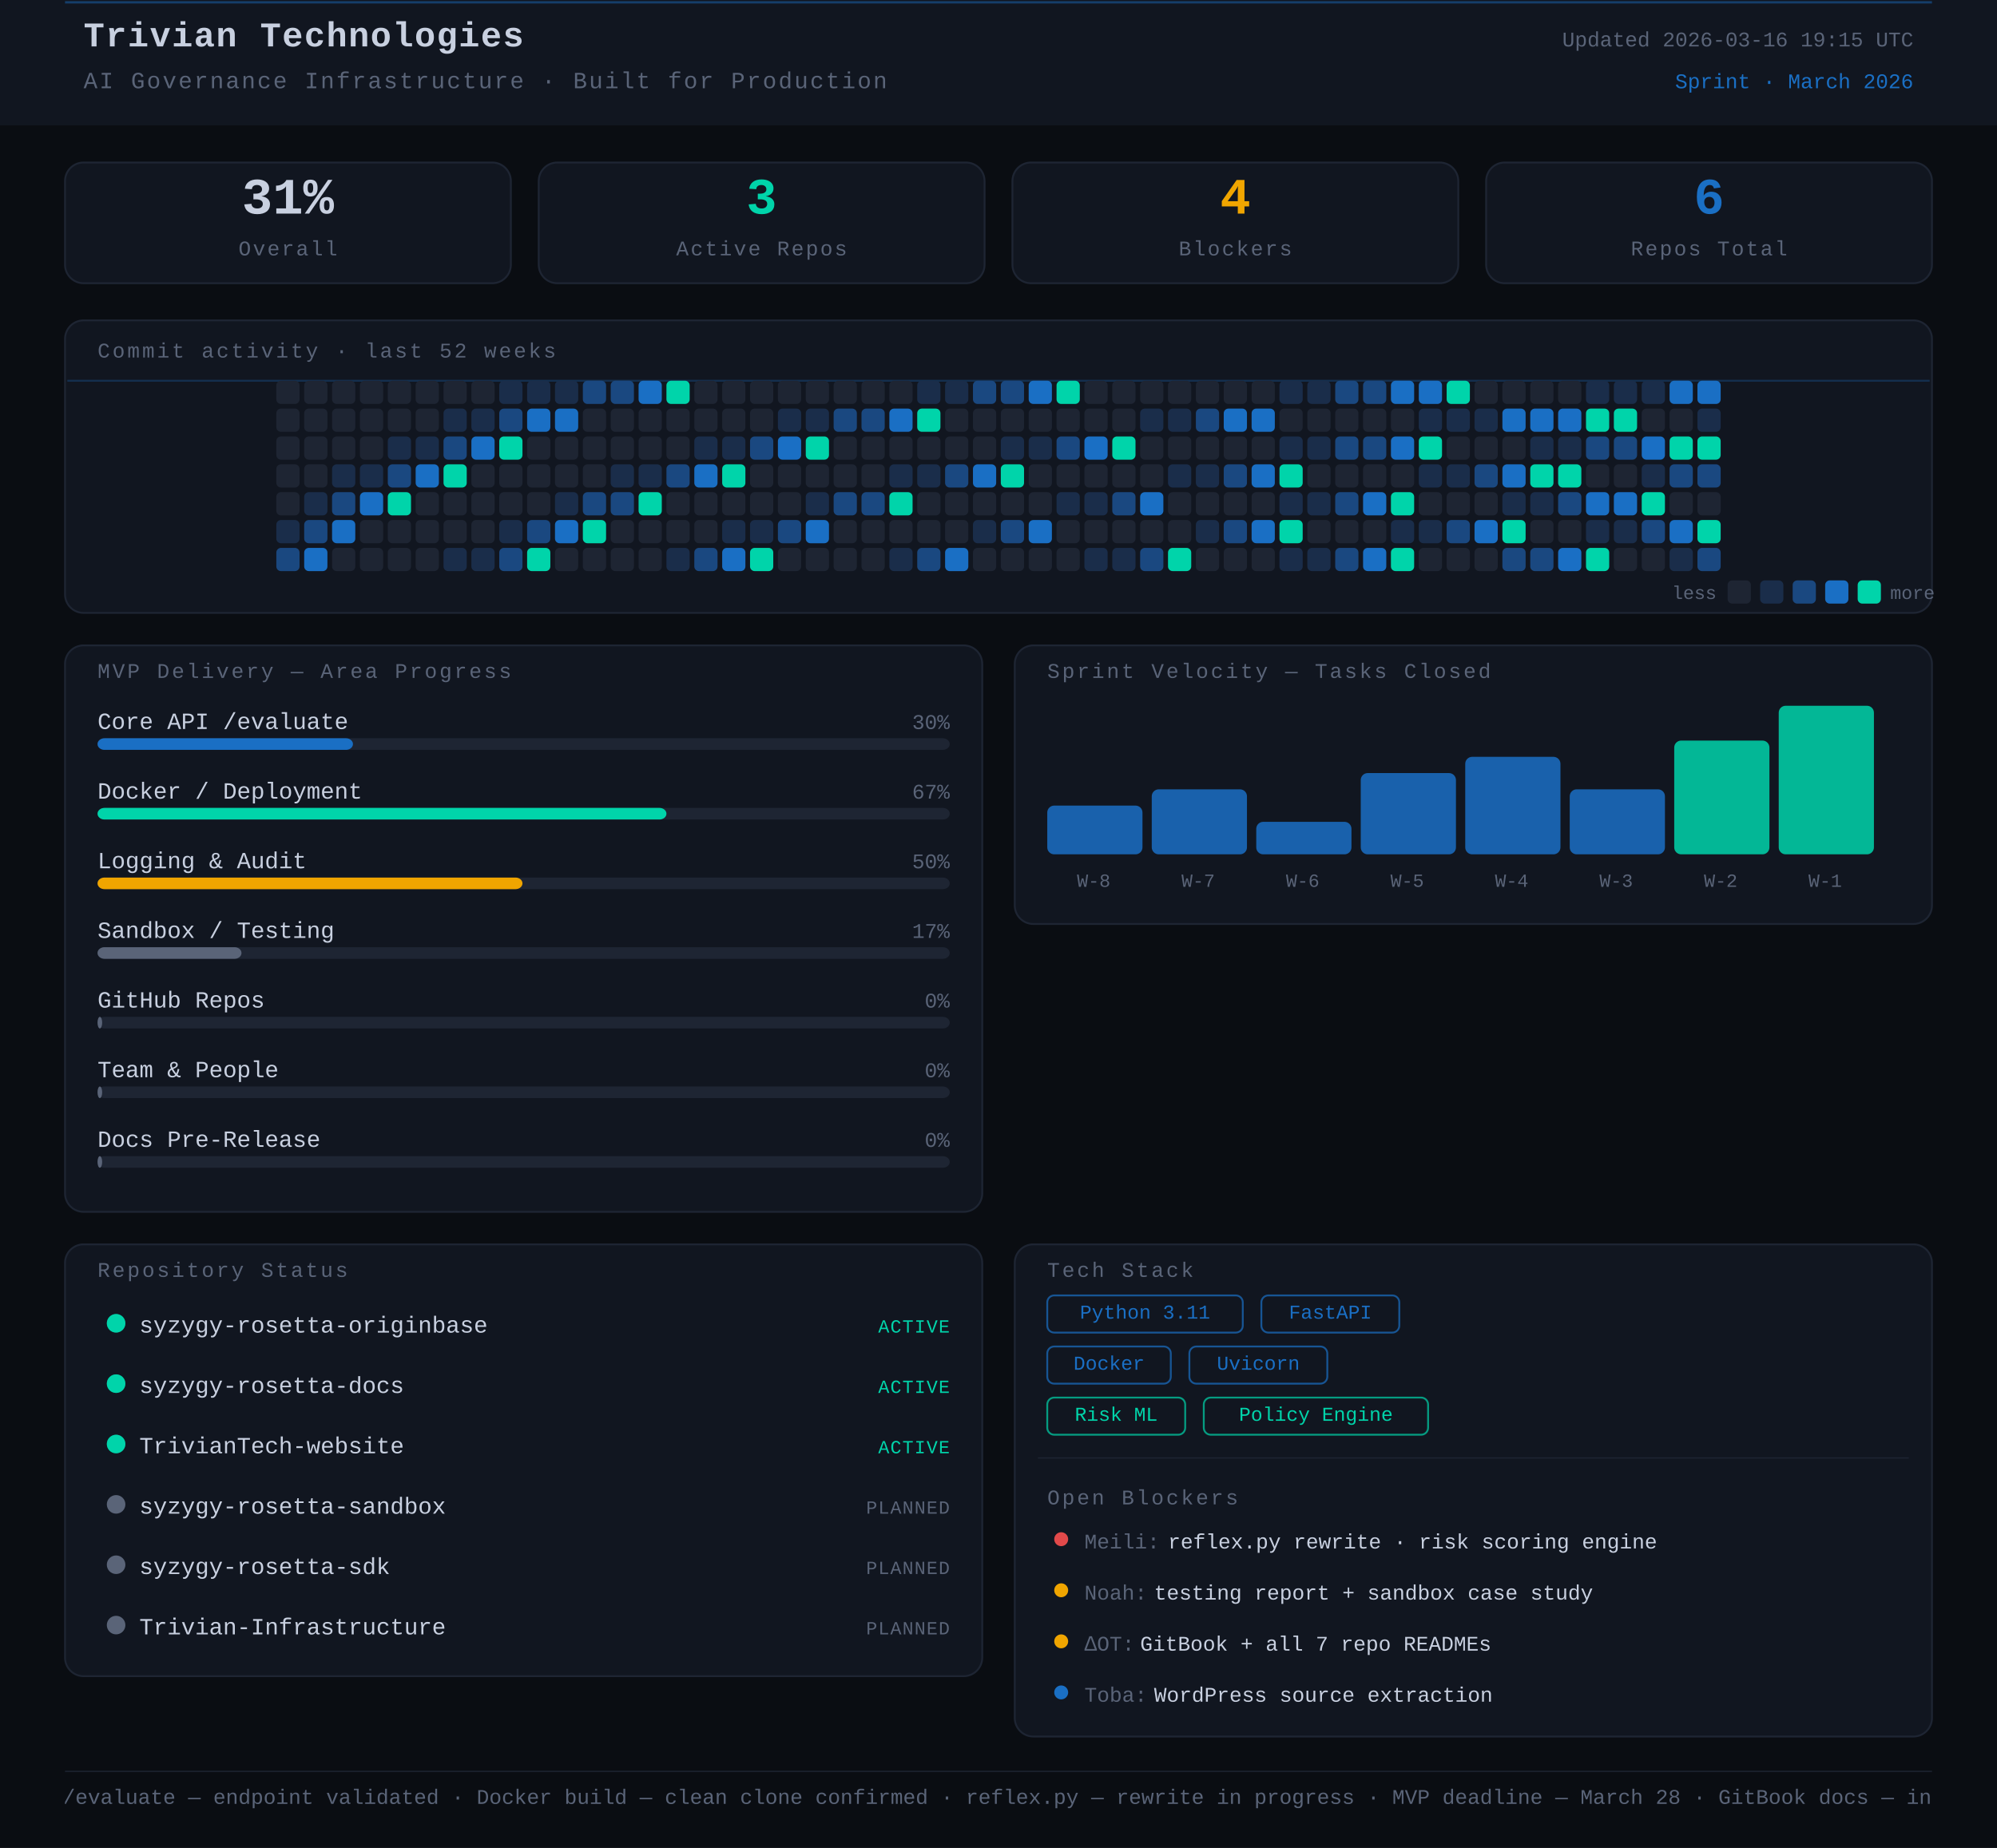
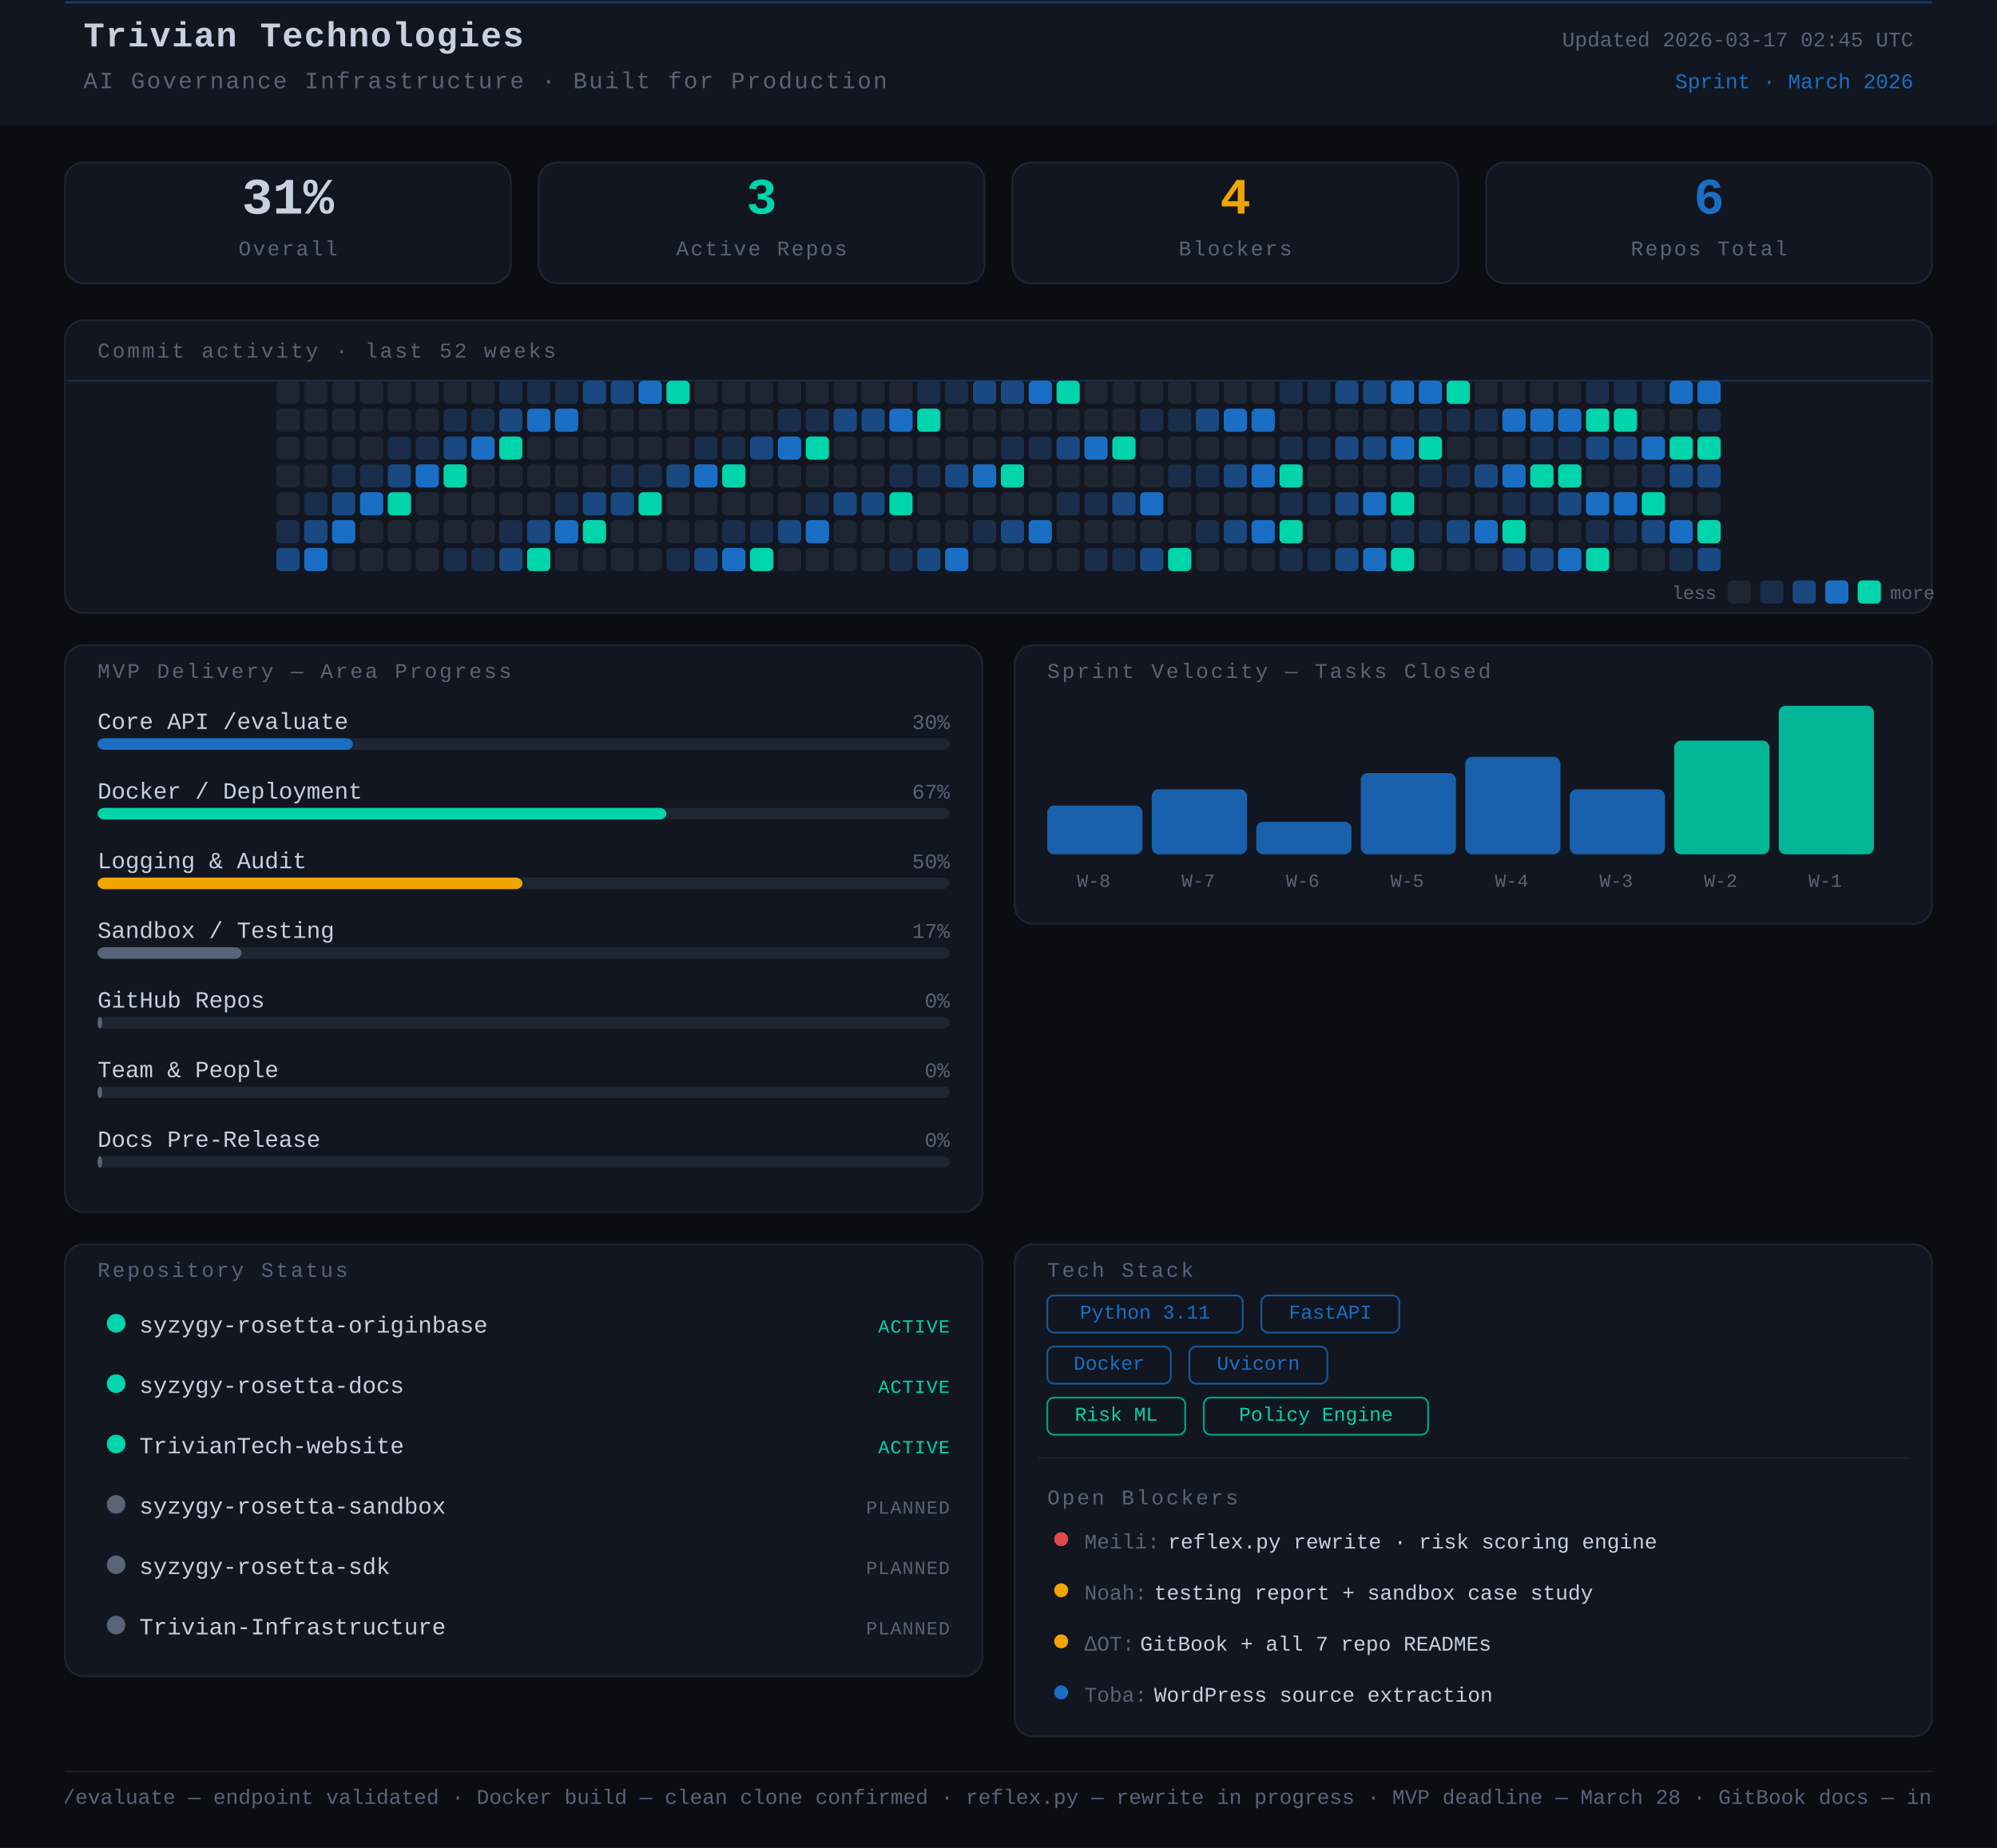
<svg xmlns="http://www.w3.org/2000/svg" width="860" height="796" viewBox="0 0 860 796">
  <rect width="860" height="796" fill="#0a0d12" />
  <style>
      text { font-family: 'JetBrains Mono', 'Courier New', monospace; }
    </style>
  <rect x="0" y="0" width="860" height="54" rx="0" fill="#111620" />
  <line x1="28" y1="1" x2="832" y2="1" stroke="#1A6FC4" stroke-width="1" opacity="0.45" />
  <text x="36" y="20" font-family="monospace" font-size="15" font-weight="700" fill="#c8d0e0" letter-spacing="0.5">Trivian Technologies</text>
  <text x="36" y="38" font-family="monospace" font-size="10" fill="#5a6478" letter-spacing="0.8">AI Governance Infrastructure · Built for Production</text>
-   <text x="824" y="20" font-family="monospace" font-size="9" fill="#5a6478" text-anchor="end">Updated 2026-03-16 19:15 UTC</text>
+   <text x="824" y="20" font-family="monospace" font-size="9" fill="#5a6478" text-anchor="end">Updated 2026-03-17 02:45 UTC</text>
  <text x="824" y="38" font-family="monospace" font-size="9" fill="#1A6FC4" text-anchor="end">Sprint · March 2026</text>
  <rect x="28" y="70" width="192" height="52" rx="8" fill="#111620" stroke="#1e2533" stroke-width="0.8" />
  <text x="124" y="92" font-family="monospace" font-size="22" font-weight="700" fill="#c8d0e0" text-anchor="middle">31%</text>
  <text x="124" y="110" font-family="monospace" font-size="9" fill="#5a6478" text-anchor="middle" letter-spacing="0.8">Overall</text>
  <rect x="232" y="70" width="192" height="52" rx="8" fill="#111620" stroke="#1e2533" stroke-width="0.8" />
  <text x="328" y="92" font-family="monospace" font-size="22" font-weight="700" fill="#00d4aa" text-anchor="middle">3</text>
  <text x="328" y="110" font-family="monospace" font-size="9" fill="#5a6478" text-anchor="middle" letter-spacing="0.8">Active Repos</text>
  <rect x="436" y="70" width="192" height="52" rx="8" fill="#111620" stroke="#1e2533" stroke-width="0.8" />
  <text x="532" y="92" font-family="monospace" font-size="22" font-weight="700" fill="#f0a500" text-anchor="middle">4</text>
  <text x="532" y="110" font-family="monospace" font-size="9" fill="#5a6478" text-anchor="middle" letter-spacing="0.8">Blockers</text>
  <rect x="640" y="70" width="192" height="52" rx="8" fill="#111620" stroke="#1e2533" stroke-width="0.8" />
  <text x="736" y="92" font-family="monospace" font-size="22" font-weight="700" fill="#1A6FC4" text-anchor="middle">6</text>
  <text x="736" y="110" font-family="monospace" font-size="9" fill="#5a6478" text-anchor="middle" letter-spacing="0.8">Repos Total</text>
  <rect x="28" y="138" width="804" height="126" rx="8" fill="#111620" stroke="#1e2533" stroke-width="0.8" />
  <text x="42" y="154" font-family="monospace" font-size="9" fill="#5a6478" letter-spacing="1" text-transform="uppercase">Commit activity · last 52 weeks</text>
  <line x1="29" y1="164" x2="831" y2="164" stroke="#1A6FC4" stroke-width="0.8" opacity="0.3">
    <animate attributeName="y1" from="164" to="262" dur="8s" repeatCount="indefinite" />
    <animate attributeName="y2" from="164" to="262" dur="8s" repeatCount="indefinite" />
  </line>
  <rect x="119" y="164" width="10" height="10" rx="2" fill="#1e2533" />
  <rect x="119" y="176" width="10" height="10" rx="2" fill="#1e2533" />
  <rect x="119" y="188" width="10" height="10" rx="2" fill="#1e2533" />
  <rect x="119" y="200" width="10" height="10" rx="2" fill="#1e2533" />
  <rect x="119" y="212" width="10" height="10" rx="2" fill="#1e2533" />
  <rect x="119" y="224" width="10" height="10" rx="2" fill="#1a2d4a" />
  <rect x="119" y="236" width="10" height="10" rx="2" fill="#1a4880" />
  <rect x="131" y="164" width="10" height="10" rx="2" fill="#1e2533" />
  <rect x="131" y="176" width="10" height="10" rx="2" fill="#1e2533" />
  <rect x="131" y="188" width="10" height="10" rx="2" fill="#1e2533" />
  <rect x="131" y="200" width="10" height="10" rx="2" fill="#1e2533" />
  <rect x="131" y="212" width="10" height="10" rx="2" fill="#1a2d4a" />
  <rect x="131" y="224" width="10" height="10" rx="2" fill="#1a4880" />
  <rect x="131" y="236" width="10" height="10" rx="2" fill="#1A6FC4" />
  <rect x="143" y="164" width="10" height="10" rx="2" fill="#1e2533" />
  <rect x="143" y="176" width="10" height="10" rx="2" fill="#1e2533" />
  <rect x="143" y="188" width="10" height="10" rx="2" fill="#1e2533" />
  <rect x="143" y="200" width="10" height="10" rx="2" fill="#1a2d4a" />
  <rect x="143" y="212" width="10" height="10" rx="2" fill="#1a4880" />
  <rect x="143" y="224" width="10" height="10" rx="2" fill="#1A6FC4" />
  <rect x="143" y="236" width="10" height="10" rx="2" fill="#1e2533" />
  <rect x="155" y="164" width="10" height="10" rx="2" fill="#1e2533" />
  <rect x="155" y="176" width="10" height="10" rx="2" fill="#1e2533" />
  <rect x="155" y="188" width="10" height="10" rx="2" fill="#1e2533" />
  <rect x="155" y="200" width="10" height="10" rx="2" fill="#1a2d4a" />
  <rect x="155" y="212" width="10" height="10" rx="2" fill="#1A6FC4" />
  <rect x="155" y="224" width="10" height="10" rx="2" fill="#1e2533" />
  <rect x="155" y="236" width="10" height="10" rx="2" fill="#1e2533" />
  <rect x="167" y="164" width="10" height="10" rx="2" fill="#1e2533" />
  <rect x="167" y="176" width="10" height="10" rx="2" fill="#1e2533" />
  <rect x="167" y="188" width="10" height="10" rx="2" fill="#1a2d4a" />
  <rect x="167" y="200" width="10" height="10" rx="2" fill="#1a4880" />
  <rect x="167" y="212" width="10" height="10" rx="2" fill="#00d4aa" />
  <rect x="167" y="224" width="10" height="10" rx="2" fill="#1e2533" />
  <rect x="167" y="236" width="10" height="10" rx="2" fill="#1e2533" />
  <rect x="179" y="164" width="10" height="10" rx="2" fill="#1e2533" />
  <rect x="179" y="176" width="10" height="10" rx="2" fill="#1e2533" />
  <rect x="179" y="188" width="10" height="10" rx="2" fill="#1a2d4a" />
  <rect x="179" y="200" width="10" height="10" rx="2" fill="#1A6FC4" />
  <rect x="179" y="212" width="10" height="10" rx="2" fill="#1e2533" />
  <rect x="179" y="224" width="10" height="10" rx="2" fill="#1e2533" />
  <rect x="179" y="236" width="10" height="10" rx="2" fill="#1e2533" />
  <rect x="191" y="164" width="10" height="10" rx="2" fill="#1e2533" />
  <rect x="191" y="176" width="10" height="10" rx="2" fill="#1a2d4a" />
  <rect x="191" y="188" width="10" height="10" rx="2" fill="#1a4880" />
  <rect x="191" y="200" width="10" height="10" rx="2" fill="#00d4aa" />
  <rect x="191" y="212" width="10" height="10" rx="2" fill="#1e2533" />
  <rect x="191" y="224" width="10" height="10" rx="2" fill="#1e2533" />
  <rect x="191" y="236" width="10" height="10" rx="2" fill="#1a2d4a" />
  <rect x="203" y="164" width="10" height="10" rx="2" fill="#1e2533" />
  <rect x="203" y="176" width="10" height="10" rx="2" fill="#1a2d4a" />
  <rect x="203" y="188" width="10" height="10" rx="2" fill="#1A6FC4" />
  <rect x="203" y="200" width="10" height="10" rx="2" fill="#1e2533" />
  <rect x="203" y="212" width="10" height="10" rx="2" fill="#1e2533" />
  <rect x="203" y="224" width="10" height="10" rx="2" fill="#1e2533" />
  <rect x="203" y="236" width="10" height="10" rx="2" fill="#1a2d4a" />
  <rect x="215" y="164" width="10" height="10" rx="2" fill="#1a2d4a" />
  <rect x="215" y="176" width="10" height="10" rx="2" fill="#1a4880" />
  <rect x="215" y="188" width="10" height="10" rx="2" fill="#00d4aa" />
  <rect x="215" y="200" width="10" height="10" rx="2" fill="#1e2533" />
  <rect x="215" y="212" width="10" height="10" rx="2" fill="#1e2533" />
  <rect x="215" y="224" width="10" height="10" rx="2" fill="#1a2d4a" />
  <rect x="215" y="236" width="10" height="10" rx="2" fill="#1a4880" />
  <rect x="227" y="164" width="10" height="10" rx="2" fill="#1a2d4a" />
  <rect x="227" y="176" width="10" height="10" rx="2" fill="#1A6FC4" />
  <rect x="227" y="188" width="10" height="10" rx="2" fill="#1e2533" />
  <rect x="227" y="200" width="10" height="10" rx="2" fill="#1e2533" />
  <rect x="227" y="212" width="10" height="10" rx="2" fill="#1e2533" />
  <rect x="227" y="224" width="10" height="10" rx="2" fill="#1a4880" />
  <rect x="227" y="236" width="10" height="10" rx="2" fill="#00d4aa" />
  <rect x="239" y="164" width="10" height="10" rx="2" fill="#1a2d4a" />
  <rect x="239" y="176" width="10" height="10" rx="2" fill="#1A6FC4" />
  <rect x="239" y="188" width="10" height="10" rx="2" fill="#1e2533" />
  <rect x="239" y="200" width="10" height="10" rx="2" fill="#1e2533" />
  <rect x="239" y="212" width="10" height="10" rx="2" fill="#1a2d4a" />
  <rect x="239" y="224" width="10" height="10" rx="2" fill="#1A6FC4" />
  <rect x="239" y="236" width="10" height="10" rx="2" fill="#1e2533" />
  <rect x="251" y="164" width="10" height="10" rx="2" fill="#1a4880" />
  <rect x="251" y="176" width="10" height="10" rx="2" fill="#1e2533" />
  <rect x="251" y="188" width="10" height="10" rx="2" fill="#1e2533" />
  <rect x="251" y="200" width="10" height="10" rx="2" fill="#1e2533" />
  <rect x="251" y="212" width="10" height="10" rx="2" fill="#1a4880" />
  <rect x="251" y="224" width="10" height="10" rx="2" fill="#00d4aa" />
  <rect x="251" y="236" width="10" height="10" rx="2" fill="#1e2533" />
  <rect x="263" y="164" width="10" height="10" rx="2" fill="#1a4880" />
  <rect x="263" y="176" width="10" height="10" rx="2" fill="#1e2533" />
  <rect x="263" y="188" width="10" height="10" rx="2" fill="#1e2533" />
  <rect x="263" y="200" width="10" height="10" rx="2" fill="#1a2d4a" />
  <rect x="263" y="212" width="10" height="10" rx="2" fill="#1a4880" />
  <rect x="263" y="224" width="10" height="10" rx="2" fill="#1e2533" />
  <rect x="263" y="236" width="10" height="10" rx="2" fill="#1e2533" />
  <rect x="275" y="164" width="10" height="10" rx="2" fill="#1A6FC4" />
  <rect x="275" y="176" width="10" height="10" rx="2" fill="#1e2533" />
  <rect x="275" y="188" width="10" height="10" rx="2" fill="#1e2533" />
  <rect x="275" y="200" width="10" height="10" rx="2" fill="#1a2d4a" />
  <rect x="275" y="212" width="10" height="10" rx="2" fill="#00d4aa" />
  <rect x="275" y="224" width="10" height="10" rx="2" fill="#1e2533" />
  <rect x="275" y="236" width="10" height="10" rx="2" fill="#1e2533" />
  <rect x="287" y="164" width="10" height="10" rx="2" fill="#00d4aa" />
  <rect x="287" y="176" width="10" height="10" rx="2" fill="#1e2533" />
  <rect x="287" y="188" width="10" height="10" rx="2" fill="#1e2533" />
  <rect x="287" y="200" width="10" height="10" rx="2" fill="#1a4880" />
  <rect x="287" y="212" width="10" height="10" rx="2" fill="#1e2533" />
  <rect x="287" y="224" width="10" height="10" rx="2" fill="#1e2533" />
  <rect x="287" y="236" width="10" height="10" rx="2" fill="#1a2d4a" />
  <rect x="299" y="164" width="10" height="10" rx="2" fill="#1e2533" />
  <rect x="299" y="176" width="10" height="10" rx="2" fill="#1e2533" />
  <rect x="299" y="188" width="10" height="10" rx="2" fill="#1a2d4a" />
  <rect x="299" y="200" width="10" height="10" rx="2" fill="#1A6FC4" />
  <rect x="299" y="212" width="10" height="10" rx="2" fill="#1e2533" />
  <rect x="299" y="224" width="10" height="10" rx="2" fill="#1e2533" />
  <rect x="299" y="236" width="10" height="10" rx="2" fill="#1a4880" />
  <rect x="311" y="164" width="10" height="10" rx="2" fill="#1e2533" />
  <rect x="311" y="176" width="10" height="10" rx="2" fill="#1e2533" />
  <rect x="311" y="188" width="10" height="10" rx="2" fill="#1a2d4a" />
  <rect x="311" y="200" width="10" height="10" rx="2" fill="#00d4aa" />
  <rect x="311" y="212" width="10" height="10" rx="2" fill="#1e2533" />
  <rect x="311" y="224" width="10" height="10" rx="2" fill="#1a2d4a" />
  <rect x="311" y="236" width="10" height="10" rx="2" fill="#1A6FC4" />
  <rect x="323" y="164" width="10" height="10" rx="2" fill="#1e2533" />
  <rect x="323" y="176" width="10" height="10" rx="2" fill="#1e2533" />
  <rect x="323" y="188" width="10" height="10" rx="2" fill="#1a4880" />
  <rect x="323" y="200" width="10" height="10" rx="2" fill="#1e2533" />
  <rect x="323" y="212" width="10" height="10" rx="2" fill="#1e2533" />
  <rect x="323" y="224" width="10" height="10" rx="2" fill="#1a2d4a" />
  <rect x="323" y="236" width="10" height="10" rx="2" fill="#00d4aa" />
  <rect x="335" y="164" width="10" height="10" rx="2" fill="#1e2533" />
  <rect x="335" y="176" width="10" height="10" rx="2" fill="#1a2d4a" />
  <rect x="335" y="188" width="10" height="10" rx="2" fill="#1A6FC4" />
  <rect x="335" y="200" width="10" height="10" rx="2" fill="#1e2533" />
  <rect x="335" y="212" width="10" height="10" rx="2" fill="#1e2533" />
  <rect x="335" y="224" width="10" height="10" rx="2" fill="#1a4880" />
  <rect x="335" y="236" width="10" height="10" rx="2" fill="#1e2533" />
  <rect x="347" y="164" width="10" height="10" rx="2" fill="#1e2533" />
  <rect x="347" y="176" width="10" height="10" rx="2" fill="#1a2d4a" />
  <rect x="347" y="188" width="10" height="10" rx="2" fill="#00d4aa" />
  <rect x="347" y="200" width="10" height="10" rx="2" fill="#1e2533" />
  <rect x="347" y="212" width="10" height="10" rx="2" fill="#1a2d4a" />
  <rect x="347" y="224" width="10" height="10" rx="2" fill="#1A6FC4" />
  <rect x="347" y="236" width="10" height="10" rx="2" fill="#1e2533" />
  <rect x="359" y="164" width="10" height="10" rx="2" fill="#1e2533" />
  <rect x="359" y="176" width="10" height="10" rx="2" fill="#1a4880" />
  <rect x="359" y="188" width="10" height="10" rx="2" fill="#1e2533" />
  <rect x="359" y="200" width="10" height="10" rx="2" fill="#1e2533" />
  <rect x="359" y="212" width="10" height="10" rx="2" fill="#1a4880" />
  <rect x="359" y="224" width="10" height="10" rx="2" fill="#1e2533" />
  <rect x="359" y="236" width="10" height="10" rx="2" fill="#1e2533" />
  <rect x="371" y="164" width="10" height="10" rx="2" fill="#1e2533" />
  <rect x="371" y="176" width="10" height="10" rx="2" fill="#1a4880" />
  <rect x="371" y="188" width="10" height="10" rx="2" fill="#1e2533" />
  <rect x="371" y="200" width="10" height="10" rx="2" fill="#1e2533" />
  <rect x="371" y="212" width="10" height="10" rx="2" fill="#1a4880" />
  <rect x="371" y="224" width="10" height="10" rx="2" fill="#1e2533" />
  <rect x="371" y="236" width="10" height="10" rx="2" fill="#1e2533" />
  <rect x="383" y="164" width="10" height="10" rx="2" fill="#1e2533" />
  <rect x="383" y="176" width="10" height="10" rx="2" fill="#1A6FC4" />
  <rect x="383" y="188" width="10" height="10" rx="2" fill="#1e2533" />
  <rect x="383" y="200" width="10" height="10" rx="2" fill="#1a2d4a" />
  <rect x="383" y="212" width="10" height="10" rx="2" fill="#00d4aa" />
  <rect x="383" y="224" width="10" height="10" rx="2" fill="#1e2533" />
  <rect x="383" y="236" width="10" height="10" rx="2" fill="#1a2d4a" />
  <rect x="395" y="164" width="10" height="10" rx="2" fill="#1a2d4a" />
  <rect x="395" y="176" width="10" height="10" rx="2" fill="#00d4aa" />
  <rect x="395" y="188" width="10" height="10" rx="2" fill="#1e2533" />
  <rect x="395" y="200" width="10" height="10" rx="2" fill="#1a2d4a" />
  <rect x="395" y="212" width="10" height="10" rx="2" fill="#1e2533" />
  <rect x="395" y="224" width="10" height="10" rx="2" fill="#1e2533" />
  <rect x="395" y="236" width="10" height="10" rx="2" fill="#1a4880" />
  <rect x="407" y="164" width="10" height="10" rx="2" fill="#1a2d4a" />
  <rect x="407" y="176" width="10" height="10" rx="2" fill="#1e2533" />
  <rect x="407" y="188" width="10" height="10" rx="2" fill="#1e2533" />
  <rect x="407" y="200" width="10" height="10" rx="2" fill="#1a4880" />
  <rect x="407" y="212" width="10" height="10" rx="2" fill="#1e2533" />
  <rect x="407" y="224" width="10" height="10" rx="2" fill="#1e2533" />
  <rect x="407" y="236" width="10" height="10" rx="2" fill="#1A6FC4" />
  <rect x="419" y="164" width="10" height="10" rx="2" fill="#1a4880" />
  <rect x="419" y="176" width="10" height="10" rx="2" fill="#1e2533" />
  <rect x="419" y="188" width="10" height="10" rx="2" fill="#1e2533" />
  <rect x="419" y="200" width="10" height="10" rx="2" fill="#1A6FC4" />
  <rect x="419" y="212" width="10" height="10" rx="2" fill="#1e2533" />
  <rect x="419" y="224" width="10" height="10" rx="2" fill="#1a2d4a" />
  <rect x="419" y="236" width="10" height="10" rx="2" fill="#1e2533" />
  <rect x="431" y="164" width="10" height="10" rx="2" fill="#1a4880" />
  <rect x="431" y="176" width="10" height="10" rx="2" fill="#1e2533" />
  <rect x="431" y="188" width="10" height="10" rx="2" fill="#1a2d4a" />
  <rect x="431" y="200" width="10" height="10" rx="2" fill="#00d4aa" />
  <rect x="431" y="212" width="10" height="10" rx="2" fill="#1e2533" />
  <rect x="431" y="224" width="10" height="10" rx="2" fill="#1a4880" />
  <rect x="431" y="236" width="10" height="10" rx="2" fill="#1e2533" />
  <rect x="443" y="164" width="10" height="10" rx="2" fill="#1A6FC4" />
  <rect x="443" y="176" width="10" height="10" rx="2" fill="#1e2533" />
  <rect x="443" y="188" width="10" height="10" rx="2" fill="#1a2d4a" />
  <rect x="443" y="200" width="10" height="10" rx="2" fill="#1e2533" />
  <rect x="443" y="212" width="10" height="10" rx="2" fill="#1e2533" />
  <rect x="443" y="224" width="10" height="10" rx="2" fill="#1A6FC4" />
  <rect x="443" y="236" width="10" height="10" rx="2" fill="#1e2533" />
  <rect x="455" y="164" width="10" height="10" rx="2" fill="#00d4aa" />
  <rect x="455" y="176" width="10" height="10" rx="2" fill="#1e2533" />
  <rect x="455" y="188" width="10" height="10" rx="2" fill="#1a4880" />
  <rect x="455" y="200" width="10" height="10" rx="2" fill="#1e2533" />
  <rect x="455" y="212" width="10" height="10" rx="2" fill="#1a2d4a" />
  <rect x="455" y="224" width="10" height="10" rx="2" fill="#1e2533" />
  <rect x="455" y="236" width="10" height="10" rx="2" fill="#1e2533" />
  <rect x="467" y="164" width="10" height="10" rx="2" fill="#1e2533" />
  <rect x="467" y="176" width="10" height="10" rx="2" fill="#1e2533" />
  <rect x="467" y="188" width="10" height="10" rx="2" fill="#1A6FC4" />
  <rect x="467" y="200" width="10" height="10" rx="2" fill="#1e2533" />
  <rect x="467" y="212" width="10" height="10" rx="2" fill="#1a2d4a" />
  <rect x="467" y="224" width="10" height="10" rx="2" fill="#1e2533" />
  <rect x="467" y="236" width="10" height="10" rx="2" fill="#1a2d4a" />
  <rect x="479" y="164" width="10" height="10" rx="2" fill="#1e2533" />
  <rect x="479" y="176" width="10" height="10" rx="2" fill="#1e2533" />
  <rect x="479" y="188" width="10" height="10" rx="2" fill="#00d4aa" />
  <rect x="479" y="200" width="10" height="10" rx="2" fill="#1e2533" />
  <rect x="479" y="212" width="10" height="10" rx="2" fill="#1a4880" />
  <rect x="479" y="224" width="10" height="10" rx="2" fill="#1e2533" />
  <rect x="479" y="236" width="10" height="10" rx="2" fill="#1a2d4a" />
  <rect x="491" y="164" width="10" height="10" rx="2" fill="#1e2533" />
  <rect x="491" y="176" width="10" height="10" rx="2" fill="#1a2d4a" />
  <rect x="491" y="188" width="10" height="10" rx="2" fill="#1e2533" />
  <rect x="491" y="200" width="10" height="10" rx="2" fill="#1e2533" />
  <rect x="491" y="212" width="10" height="10" rx="2" fill="#1A6FC4" />
  <rect x="491" y="224" width="10" height="10" rx="2" fill="#1e2533" />
  <rect x="491" y="236" width="10" height="10" rx="2" fill="#1a4880" />
  <rect x="503" y="164" width="10" height="10" rx="2" fill="#1e2533" />
  <rect x="503" y="176" width="10" height="10" rx="2" fill="#1a2d4a" />
  <rect x="503" y="188" width="10" height="10" rx="2" fill="#1e2533" />
  <rect x="503" y="200" width="10" height="10" rx="2" fill="#1a2d4a" />
  <rect x="503" y="212" width="10" height="10" rx="2" fill="#1e2533" />
  <rect x="503" y="224" width="10" height="10" rx="2" fill="#1e2533" />
  <rect x="503" y="236" width="10" height="10" rx="2" fill="#00d4aa" />
  <rect x="515" y="164" width="10" height="10" rx="2" fill="#1e2533" />
  <rect x="515" y="176" width="10" height="10" rx="2" fill="#1a4880" />
  <rect x="515" y="188" width="10" height="10" rx="2" fill="#1e2533" />
  <rect x="515" y="200" width="10" height="10" rx="2" fill="#1a2d4a" />
  <rect x="515" y="212" width="10" height="10" rx="2" fill="#1e2533" />
  <rect x="515" y="224" width="10" height="10" rx="2" fill="#1a2d4a" />
  <rect x="515" y="236" width="10" height="10" rx="2" fill="#1e2533" />
  <rect x="527" y="164" width="10" height="10" rx="2" fill="#1e2533" />
  <rect x="527" y="176" width="10" height="10" rx="2" fill="#1A6FC4" />
  <rect x="527" y="188" width="10" height="10" rx="2" fill="#1e2533" />
  <rect x="527" y="200" width="10" height="10" rx="2" fill="#1a4880" />
  <rect x="527" y="212" width="10" height="10" rx="2" fill="#1e2533" />
  <rect x="527" y="224" width="10" height="10" rx="2" fill="#1a4880" />
  <rect x="527" y="236" width="10" height="10" rx="2" fill="#1e2533" />
  <rect x="539" y="164" width="10" height="10" rx="2" fill="#1e2533" />
  <rect x="539" y="176" width="10" height="10" rx="2" fill="#1A6FC4" />
  <rect x="539" y="188" width="10" height="10" rx="2" fill="#1e2533" />
  <rect x="539" y="200" width="10" height="10" rx="2" fill="#1A6FC4" />
  <rect x="539" y="212" width="10" height="10" rx="2" fill="#1e2533" />
  <rect x="539" y="224" width="10" height="10" rx="2" fill="#1A6FC4" />
  <rect x="539" y="236" width="10" height="10" rx="2" fill="#1e2533" />
  <rect x="551" y="164" width="10" height="10" rx="2" fill="#1a2d4a" />
  <rect x="551" y="176" width="10" height="10" rx="2" fill="#1e2533" />
  <rect x="551" y="188" width="10" height="10" rx="2" fill="#1a2d4a" />
  <rect x="551" y="200" width="10" height="10" rx="2" fill="#00d4aa" />
  <rect x="551" y="212" width="10" height="10" rx="2" fill="#1a2d4a" />
  <rect x="551" y="224" width="10" height="10" rx="2" fill="#00d4aa" />
  <rect x="551" y="236" width="10" height="10" rx="2" fill="#1a2d4a" />
  <rect x="563" y="164" width="10" height="10" rx="2" fill="#1a2d4a" />
  <rect x="563" y="176" width="10" height="10" rx="2" fill="#1e2533" />
  <rect x="563" y="188" width="10" height="10" rx="2" fill="#1a2d4a" />
  <rect x="563" y="200" width="10" height="10" rx="2" fill="#1e2533" />
  <rect x="563" y="212" width="10" height="10" rx="2" fill="#1a2d4a" />
  <rect x="563" y="224" width="10" height="10" rx="2" fill="#1e2533" />
  <rect x="563" y="236" width="10" height="10" rx="2" fill="#1a2d4a" />
  <rect x="575" y="164" width="10" height="10" rx="2" fill="#1a4880" />
  <rect x="575" y="176" width="10" height="10" rx="2" fill="#1e2533" />
  <rect x="575" y="188" width="10" height="10" rx="2" fill="#1a4880" />
  <rect x="575" y="200" width="10" height="10" rx="2" fill="#1e2533" />
  <rect x="575" y="212" width="10" height="10" rx="2" fill="#1a4880" />
  <rect x="575" y="224" width="10" height="10" rx="2" fill="#1e2533" />
  <rect x="575" y="236" width="10" height="10" rx="2" fill="#1a4880" />
  <rect x="587" y="164" width="10" height="10" rx="2" fill="#1a4880" />
  <rect x="587" y="176" width="10" height="10" rx="2" fill="#1e2533" />
  <rect x="587" y="188" width="10" height="10" rx="2" fill="#1a4880" />
  <rect x="587" y="200" width="10" height="10" rx="2" fill="#1e2533" />
  <rect x="587" y="212" width="10" height="10" rx="2" fill="#1A6FC4" />
  <rect x="587" y="224" width="10" height="10" rx="2" fill="#1e2533" />
  <rect x="587" y="236" width="10" height="10" rx="2" fill="#1A6FC4" />
  <rect x="599" y="164" width="10" height="10" rx="2" fill="#1A6FC4" />
  <rect x="599" y="176" width="10" height="10" rx="2" fill="#1e2533" />
  <rect x="599" y="188" width="10" height="10" rx="2" fill="#1A6FC4" />
  <rect x="599" y="200" width="10" height="10" rx="2" fill="#1e2533" />
  <rect x="599" y="212" width="10" height="10" rx="2" fill="#00d4aa" />
  <rect x="599" y="224" width="10" height="10" rx="2" fill="#1a2d4a" />
  <rect x="599" y="236" width="10" height="10" rx="2" fill="#00d4aa" />
  <rect x="611" y="164" width="10" height="10" rx="2" fill="#1A6FC4" />
  <rect x="611" y="176" width="10" height="10" rx="2" fill="#1a2d4a" />
  <rect x="611" y="188" width="10" height="10" rx="2" fill="#00d4aa" />
  <rect x="611" y="200" width="10" height="10" rx="2" fill="#1a2d4a" />
  <rect x="611" y="212" width="10" height="10" rx="2" fill="#1e2533" />
  <rect x="611" y="224" width="10" height="10" rx="2" fill="#1a2d4a" />
  <rect x="611" y="236" width="10" height="10" rx="2" fill="#1e2533" />
  <rect x="623" y="164" width="10" height="10" rx="2" fill="#00d4aa" />
  <rect x="623" y="176" width="10" height="10" rx="2" fill="#1a2d4a" />
  <rect x="623" y="188" width="10" height="10" rx="2" fill="#1e2533" />
  <rect x="623" y="200" width="10" height="10" rx="2" fill="#1a2d4a" />
  <rect x="623" y="212" width="10" height="10" rx="2" fill="#1e2533" />
  <rect x="623" y="224" width="10" height="10" rx="2" fill="#1a4880" />
  <rect x="623" y="236" width="10" height="10" rx="2" fill="#1e2533" />
  <rect x="635" y="164" width="10" height="10" rx="2" fill="#1e2533" />
  <rect x="635" y="176" width="10" height="10" rx="2" fill="#1a2d4a" />
  <rect x="635" y="188" width="10" height="10" rx="2" fill="#1e2533" />
  <rect x="635" y="200" width="10" height="10" rx="2" fill="#1a4880" />
  <rect x="635" y="212" width="10" height="10" rx="2" fill="#1e2533" />
  <rect x="635" y="224" width="10" height="10" rx="2" fill="#1A6FC4" />
  <rect x="635" y="236" width="10" height="10" rx="2" fill="#1e2533" />
  <rect x="647" y="164" width="10" height="10" rx="2" fill="#1e2533" />
  <rect x="647" y="176" width="10" height="10" rx="2" fill="#1A6FC4" />
  <rect x="647" y="188" width="10" height="10" rx="2" fill="#1e2533" />
  <rect x="647" y="200" width="10" height="10" rx="2" fill="#1A6FC4" />
  <rect x="647" y="212" width="10" height="10" rx="2" fill="#1a2d4a" />
  <rect x="647" y="224" width="10" height="10" rx="2" fill="#00d4aa" />
  <rect x="647" y="236" width="10" height="10" rx="2" fill="#1a4880" />
  <rect x="659" y="164" width="10" height="10" rx="2" fill="#1e2533" />
  <rect x="659" y="176" width="10" height="10" rx="2" fill="#1A6FC4" />
  <rect x="659" y="188" width="10" height="10" rx="2" fill="#1a2d4a" />
  <rect x="659" y="200" width="10" height="10" rx="2" fill="#00d4aa" />
  <rect x="659" y="212" width="10" height="10" rx="2" fill="#1a2d4a" />
  <rect x="659" y="224" width="10" height="10" rx="2" fill="#1e2533" />
  <rect x="659" y="236" width="10" height="10" rx="2" fill="#1a4880" />
  <rect x="671" y="164" width="10" height="10" rx="2" fill="#1e2533" />
  <rect x="671" y="176" width="10" height="10" rx="2" fill="#1A6FC4" />
  <rect x="671" y="188" width="10" height="10" rx="2" fill="#1a2d4a" />
  <rect x="671" y="200" width="10" height="10" rx="2" fill="#00d4aa" />
  <rect x="671" y="212" width="10" height="10" rx="2" fill="#1a4880" />
  <rect x="671" y="224" width="10" height="10" rx="2" fill="#1e2533" />
  <rect x="671" y="236" width="10" height="10" rx="2" fill="#1A6FC4" />
  <rect x="683" y="164" width="10" height="10" rx="2" fill="#1a2d4a" />
  <rect x="683" y="176" width="10" height="10" rx="2" fill="#00d4aa" />
  <rect x="683" y="188" width="10" height="10" rx="2" fill="#1a4880" />
  <rect x="683" y="200" width="10" height="10" rx="2" fill="#1e2533" />
  <rect x="683" y="212" width="10" height="10" rx="2" fill="#1A6FC4" />
  <rect x="683" y="224" width="10" height="10" rx="2" fill="#1a2d4a" />
  <rect x="683" y="236" width="10" height="10" rx="2" fill="#00d4aa" />
  <rect x="695" y="164" width="10" height="10" rx="2" fill="#1a2d4a" />
  <rect x="695" y="176" width="10" height="10" rx="2" fill="#00d4aa" />
  <rect x="695" y="188" width="10" height="10" rx="2" fill="#1a4880" />
  <rect x="695" y="200" width="10" height="10" rx="2" fill="#1e2533" />
  <rect x="695" y="212" width="10" height="10" rx="2" fill="#1A6FC4" />
  <rect x="695" y="224" width="10" height="10" rx="2" fill="#1a2d4a" />
  <rect x="695" y="236" width="10" height="10" rx="2" fill="#1e2533" />
  <rect x="707" y="164" width="10" height="10" rx="2" fill="#1a2d4a" />
  <rect x="707" y="176" width="10" height="10" rx="2" fill="#1e2533" />
  <rect x="707" y="188" width="10" height="10" rx="2" fill="#1A6FC4" />
  <rect x="707" y="200" width="10" height="10" rx="2" fill="#1a2d4a" />
  <rect x="707" y="212" width="10" height="10" rx="2" fill="#00d4aa" />
  <rect x="707" y="224" width="10" height="10" rx="2" fill="#1a4880" />
  <rect x="707" y="236" width="10" height="10" rx="2" fill="#1e2533" />
  <rect x="719" y="164" width="10" height="10" rx="2" fill="#1A6FC4" />
  <rect x="719" y="176" width="10" height="10" rx="2" fill="#1e2533" />
  <rect x="719" y="188" width="10" height="10" rx="2" fill="#00d4aa" />
  <rect x="719" y="200" width="10" height="10" rx="2" fill="#1a4880" />
  <rect x="719" y="212" width="10" height="10" rx="2" fill="#1e2533" />
  <rect x="719" y="224" width="10" height="10" rx="2" fill="#1A6FC4" />
  <rect x="719" y="236" width="10" height="10" rx="2" fill="#1a2d4a" />
  <rect x="731" y="164" width="10" height="10" rx="2" fill="#1A6FC4" />
  <rect x="731" y="176" width="10" height="10" rx="2" fill="#1a2d4a" />
  <rect x="731" y="188" width="10" height="10" rx="2" fill="#00d4aa" />
  <rect x="731" y="200" width="10" height="10" rx="2" fill="#1a4880" />
  <rect x="731" y="212" width="10" height="10" rx="2" fill="#1e2533" />
  <rect x="731" y="224" width="10" height="10" rx="2" fill="#00d4aa" />
  <rect x="731" y="236" width="10" height="10" rx="2" fill="#1a4880" />
  <text x="720" y="258" font-family="monospace" font-size="8" fill="#5a6478">less</text>
  <rect x="744" y="250" width="10" height="10" rx="2" fill="#1e2533" />
  <rect x="758" y="250" width="10" height="10" rx="2" fill="#1a2d4a" />
  <rect x="772" y="250" width="10" height="10" rx="2" fill="#1a4880" />
  <rect x="786" y="250" width="10" height="10" rx="2" fill="#1A6FC4" />
  <rect x="800" y="250" width="10" height="10" rx="2" fill="#00d4aa" />
  <text x="814" y="258" font-family="monospace" font-size="8" fill="#5a6478">more</text>
  <rect x="28" y="278" width="395" height="244" rx="8" fill="#111620" stroke="#1e2533" stroke-width="0.8" />
  <text x="42" y="292" font-family="monospace" font-size="9" fill="#5a6478" letter-spacing="1">MVP Delivery — Area Progress</text>
  <text x="42" y="314" font-family="monospace" font-size="10" fill="#c8d0e0">Core API  /evaluate</text>
  <text x="409" y="314" font-family="monospace" font-size="9" fill="#5a6478" text-anchor="end">30%</text>
  <rect x="42" y="318" width="367" height="5" rx="3" fill="#1e2533" />
  <rect x="42" y="318" width="110" height="5" rx="3" fill="#1A6FC4">
    <animate attributeName="width" from="0" to="110" dur="1.2s" fill="freeze" calcMode="spline" keySplines="0.22 1 0.36 1" />
  </rect>
  <text x="42" y="344" font-family="monospace" font-size="10" fill="#c8d0e0">Docker / Deployment</text>
  <text x="409" y="344" font-family="monospace" font-size="9" fill="#5a6478" text-anchor="end">67%</text>
  <rect x="42" y="348" width="367" height="5" rx="3" fill="#1e2533" />
  <rect x="42" y="348" width="245" height="5" rx="3" fill="#00d4aa">
    <animate attributeName="width" from="0" to="245" dur="1.2s" fill="freeze" calcMode="spline" keySplines="0.22 1 0.36 1" />
  </rect>
  <text x="42" y="374" font-family="monospace" font-size="10" fill="#c8d0e0">Logging &amp; Audit</text>
  <text x="409" y="374" font-family="monospace" font-size="9" fill="#5a6478" text-anchor="end">50%</text>
  <rect x="42" y="378" width="367" height="5" rx="3" fill="#1e2533" />
  <rect x="42" y="378" width="183" height="5" rx="3" fill="#f0a500">
    <animate attributeName="width" from="0" to="183" dur="1.2s" fill="freeze" calcMode="spline" keySplines="0.22 1 0.36 1" />
  </rect>
  <text x="42" y="404" font-family="monospace" font-size="10" fill="#c8d0e0">Sandbox / Testing</text>
  <text x="409" y="404" font-family="monospace" font-size="9" fill="#5a6478" text-anchor="end">17%</text>
  <rect x="42" y="408" width="367" height="5" rx="3" fill="#1e2533" />
  <rect x="42" y="408" width="62" height="5" rx="3" fill="#5a6478">
    <animate attributeName="width" from="0" to="62" dur="1.2s" fill="freeze" calcMode="spline" keySplines="0.22 1 0.36 1" />
  </rect>
  <text x="42" y="434" font-family="monospace" font-size="10" fill="#c8d0e0">GitHub Repos</text>
  <text x="409" y="434" font-family="monospace" font-size="9" fill="#5a6478" text-anchor="end">0%</text>
  <rect x="42" y="438" width="367" height="5" rx="3" fill="#1e2533" />
  <rect x="42" y="438" width="2" height="5" rx="3" fill="#5a6478">
    <animate attributeName="width" from="0" to="2" dur="1.2s" fill="freeze" calcMode="spline" keySplines="0.22 1 0.36 1" />
  </rect>
  <text x="42" y="464" font-family="monospace" font-size="10" fill="#c8d0e0">Team &amp; People</text>
  <text x="409" y="464" font-family="monospace" font-size="9" fill="#5a6478" text-anchor="end">0%</text>
  <rect x="42" y="468" width="367" height="5" rx="3" fill="#1e2533" />
  <rect x="42" y="468" width="2" height="5" rx="3" fill="#5a6478">
    <animate attributeName="width" from="0" to="2" dur="1.2s" fill="freeze" calcMode="spline" keySplines="0.22 1 0.36 1" />
  </rect>
  <text x="42" y="494" font-family="monospace" font-size="10" fill="#c8d0e0">Docs Pre-Release</text>
  <text x="409" y="494" font-family="monospace" font-size="9" fill="#5a6478" text-anchor="end">0%</text>
  <rect x="42" y="498" width="367" height="5" rx="3" fill="#1e2533" />
  <rect x="42" y="498" width="2" height="5" rx="3" fill="#5a6478">
    <animate attributeName="width" from="0" to="2" dur="1.2s" fill="freeze" calcMode="spline" keySplines="0.22 1 0.36 1" />
  </rect>
  <rect x="437" y="278" width="395" height="120" rx="8" fill="#111620" stroke="#1e2533" stroke-width="0.8" />
  <text x="451" y="292" font-family="monospace" font-size="9" fill="#5a6478" letter-spacing="1">Sprint Velocity — Tasks Closed</text>
  <rect x="451" y="347" width="41" height="21" rx="3" fill="#1A6FC4" opacity="0.85">
    <animate attributeName="height" from="0" to="21" dur="0.8s" begin="0.00s" fill="freeze" calcMode="spline" keySplines="0.22 1 0.36 1" />
    <animate attributeName="y" from="368" to="347" dur="0.8s" begin="0.00s" fill="freeze" calcMode="spline" keySplines="0.22 1 0.36 1" />
  </rect>
  <text x="471" y="382" font-family="monospace" font-size="8" fill="#5a6478" text-anchor="middle">W-8</text>
  <rect x="496" y="340" width="41" height="28" rx="3" fill="#1A6FC4" opacity="0.85">
    <animate attributeName="height" from="0" to="28" dur="0.8s" begin="0.07s" fill="freeze" calcMode="spline" keySplines="0.22 1 0.36 1" />
    <animate attributeName="y" from="368" to="340" dur="0.8s" begin="0.07s" fill="freeze" calcMode="spline" keySplines="0.22 1 0.36 1" />
  </rect>
  <text x="516" y="382" font-family="monospace" font-size="8" fill="#5a6478" text-anchor="middle">W-7</text>
  <rect x="541" y="354" width="41" height="14" rx="3" fill="#1A6FC4" opacity="0.85">
    <animate attributeName="height" from="0" to="14" dur="0.8s" begin="0.14s" fill="freeze" calcMode="spline" keySplines="0.22 1 0.36 1" />
    <animate attributeName="y" from="368" to="354" dur="0.8s" begin="0.14s" fill="freeze" calcMode="spline" keySplines="0.22 1 0.36 1" />
  </rect>
  <text x="561" y="382" font-family="monospace" font-size="8" fill="#5a6478" text-anchor="middle">W-6</text>
  <rect x="586" y="333" width="41" height="35" rx="3" fill="#1A6FC4" opacity="0.85">
    <animate attributeName="height" from="0" to="35" dur="0.8s" begin="0.21s" fill="freeze" calcMode="spline" keySplines="0.22 1 0.36 1" />
    <animate attributeName="y" from="368" to="333" dur="0.8s" begin="0.21s" fill="freeze" calcMode="spline" keySplines="0.22 1 0.36 1" />
  </rect>
  <text x="606" y="382" font-family="monospace" font-size="8" fill="#5a6478" text-anchor="middle">W-5</text>
  <rect x="631" y="326" width="41" height="42" rx="3" fill="#1A6FC4" opacity="0.85">
    <animate attributeName="height" from="0" to="42" dur="0.8s" begin="0.28s" fill="freeze" calcMode="spline" keySplines="0.22 1 0.36 1" />
    <animate attributeName="y" from="368" to="326" dur="0.8s" begin="0.28s" fill="freeze" calcMode="spline" keySplines="0.22 1 0.36 1" />
  </rect>
  <text x="651" y="382" font-family="monospace" font-size="8" fill="#5a6478" text-anchor="middle">W-4</text>
  <rect x="676" y="340" width="41" height="28" rx="3" fill="#1A6FC4" opacity="0.85">
    <animate attributeName="height" from="0" to="28" dur="0.8s" begin="0.35s" fill="freeze" calcMode="spline" keySplines="0.22 1 0.36 1" />
    <animate attributeName="y" from="368" to="340" dur="0.8s" begin="0.35s" fill="freeze" calcMode="spline" keySplines="0.22 1 0.36 1" />
  </rect>
  <text x="696" y="382" font-family="monospace" font-size="8" fill="#5a6478" text-anchor="middle">W-3</text>
  <rect x="721" y="319" width="41" height="49" rx="3" fill="#00d4aa" opacity="0.85">
    <animate attributeName="height" from="0" to="49" dur="0.8s" begin="0.42s" fill="freeze" calcMode="spline" keySplines="0.22 1 0.36 1" />
    <animate attributeName="y" from="368" to="319" dur="0.8s" begin="0.42s" fill="freeze" calcMode="spline" keySplines="0.22 1 0.36 1" />
  </rect>
  <text x="741" y="382" font-family="monospace" font-size="8" fill="#5a6478" text-anchor="middle">W-2</text>
  <rect x="766" y="304" width="41" height="64" rx="3" fill="#00d4aa" opacity="0.85">
    <animate attributeName="height" from="0" to="64" dur="0.8s" begin="0.49s" fill="freeze" calcMode="spline" keySplines="0.22 1 0.36 1" />
    <animate attributeName="y" from="368" to="304" dur="0.8s" begin="0.49s" fill="freeze" calcMode="spline" keySplines="0.22 1 0.36 1" />
  </rect>
  <text x="786" y="382" font-family="monospace" font-size="8" fill="#5a6478" text-anchor="middle">W-1</text>
  <rect x="28" y="536" width="395" height="186" rx="8" fill="#111620" stroke="#1e2533" stroke-width="0.8" />
  <text x="42" y="550" font-family="monospace" font-size="9" fill="#5a6478" letter-spacing="1">Repository Status</text>
  <circle cx="50" cy="570" r="4" fill="#00d4aa" />
  <circle cx="50" cy="570" r="4" fill="#00d4aa" opacity="0.4">
    <animate attributeName="r" values="4;8;4" dur="2.5s" repeatCount="indefinite" />
    <animate attributeName="opacity" values="0.4;0;0.4" dur="2.5s" repeatCount="indefinite" />
  </circle>
  <text x="60" y="574" font-family="monospace" font-size="10" fill="#c8d0e0">syzygy-rosetta-originbase</text>
  <text x="409" y="574" font-family="monospace" font-size="8" fill="#00d4aa" text-anchor="end" letter-spacing="0.4">ACTIVE</text>
  <circle cx="50" cy="596" r="4" fill="#00d4aa" />
  <circle cx="50" cy="596" r="4" fill="#00d4aa" opacity="0.4">
    <animate attributeName="r" values="4;8;4" dur="2.5s" repeatCount="indefinite" />
    <animate attributeName="opacity" values="0.4;0;0.4" dur="2.5s" repeatCount="indefinite" />
  </circle>
  <text x="60" y="600" font-family="monospace" font-size="10" fill="#c8d0e0">syzygy-rosetta-docs</text>
  <text x="409" y="600" font-family="monospace" font-size="8" fill="#00d4aa" text-anchor="end" letter-spacing="0.4">ACTIVE</text>
  <circle cx="50" cy="622" r="4" fill="#00d4aa" />
  <circle cx="50" cy="622" r="4" fill="#00d4aa" opacity="0.4">
    <animate attributeName="r" values="4;8;4" dur="2.5s" repeatCount="indefinite" />
    <animate attributeName="opacity" values="0.4;0;0.4" dur="2.5s" repeatCount="indefinite" />
  </circle>
  <text x="60" y="626" font-family="monospace" font-size="10" fill="#c8d0e0">TrivianTech-website</text>
  <text x="409" y="626" font-family="monospace" font-size="8" fill="#00d4aa" text-anchor="end" letter-spacing="0.4">ACTIVE</text>
  <circle cx="50" cy="648" r="4" fill="#5a6478" />
  <text x="60" y="652" font-family="monospace" font-size="10" fill="#c8d0e0">syzygy-rosetta-sandbox</text>
  <text x="409" y="652" font-family="monospace" font-size="8" fill="#5a6478" text-anchor="end" letter-spacing="0.4">PLANNED</text>
  <circle cx="50" cy="674" r="4" fill="#5a6478" />
  <text x="60" y="678" font-family="monospace" font-size="10" fill="#c8d0e0">syzygy-rosetta-sdk</text>
  <text x="409" y="678" font-family="monospace" font-size="8" fill="#5a6478" text-anchor="end" letter-spacing="0.4">PLANNED</text>
  <circle cx="50" cy="700" r="4" fill="#5a6478" />
  <text x="60" y="704" font-family="monospace" font-size="10" fill="#c8d0e0">Trivian-Infrastructure</text>
  <text x="409" y="704" font-family="monospace" font-size="8" fill="#5a6478" text-anchor="end" letter-spacing="0.4">PLANNED</text>
  <rect x="437" y="536" width="395" height="212" rx="8" fill="#111620" stroke="#1e2533" stroke-width="0.8" />
  <text x="451" y="550" font-family="monospace" font-size="9" fill="#5a6478" letter-spacing="1">Tech Stack</text>
  <rect x="451" y="558" width="84.2" height="16" rx="3" fill="none" stroke="#1A6FC4" stroke-width="0.8" opacity="0.7" />
  <text x="493.1" y="568" font-family="monospace" font-size="8.5" fill="#1A6FC4" text-anchor="middle">Python 3.11</text>
  <rect x="543.2" y="558" width="59.4" height="16" rx="3" fill="none" stroke="#1A6FC4" stroke-width="0.8" opacity="0.7" />
  <text x="572.9" y="568" font-family="monospace" font-size="8.5" fill="#1A6FC4" text-anchor="middle">FastAPI</text>
  <rect x="451" y="580" width="53.2" height="16" rx="3" fill="none" stroke="#1A6FC4" stroke-width="0.8" opacity="0.7" />
  <text x="477.6" y="590" font-family="monospace" font-size="8.5" fill="#1A6FC4" text-anchor="middle">Docker</text>
  <rect x="512.2" y="580" width="59.4" height="16" rx="3" fill="none" stroke="#1A6FC4" stroke-width="0.8" opacity="0.7" />
  <text x="541.9" y="590" font-family="monospace" font-size="8.5" fill="#1A6FC4" text-anchor="middle">Uvicorn</text>
  <rect x="451" y="602" width="59.4" height="16" rx="3" fill="none" stroke="#00d4aa" stroke-width="0.8" opacity="0.7" />
  <text x="480.7" y="612" font-family="monospace" font-size="8.5" fill="#00d4aa" text-anchor="middle">Risk ML</text>
  <rect x="518.4" y="602" width="96.6" height="16" rx="3" fill="none" stroke="#00d4aa" stroke-width="0.8" opacity="0.7" />
  <text x="566.7" y="612" font-family="monospace" font-size="8.5" fill="#00d4aa" text-anchor="middle">Policy Engine</text>
  <line x1="447" y1="628" x2="822" y2="628" stroke="#1e2533" stroke-width="0.5" />
  <text x="451" y="648" font-family="monospace" font-size="9" fill="#5a6478" letter-spacing="1">Open Blockers</text>
  <circle cx="457" cy="663" r="3" fill="#e2494a" />
  <text x="467" y="667" font-family="monospace" font-size="9" fill="#5a6478">Meili:</text>
  <text x="503" y="667" font-family="monospace" font-size="9" fill="#c8d0e0">reflex.py rewrite · risk scoring engine</text>
  <circle cx="457" cy="685" r="3" fill="#f0a500" />
  <text x="467" y="689" font-family="monospace" font-size="9" fill="#5a6478">Noah:</text>
  <text x="497" y="689" font-family="monospace" font-size="9" fill="#c8d0e0">testing report + sandbox case study</text>
  <circle cx="457" cy="707" r="3" fill="#f0a500" />
  <text x="467" y="711" font-family="monospace" font-size="9" fill="#5a6478">∆OT:</text>
  <text x="491" y="711" font-family="monospace" font-size="9" fill="#c8d0e0">GitBook + all 7 repo READMEs</text>
  <circle cx="457" cy="729" r="3" fill="#1A6FC4" />
  <text x="467" y="733" font-family="monospace" font-size="9" fill="#5a6478">Toba:</text>
  <text x="497" y="733" font-family="monospace" font-size="9" fill="#c8d0e0">WordPress source extraction</text>
  <line x1="28" y1="763" x2="832" y2="763" stroke="#1e2533" stroke-width="0.5" />
  <clipPath id="ticker-clip">
    <rect x="28" y="766" width="804" height="16" />
  </clipPath>
  <text font-family="monospace" font-size="9" fill="#5a6478" y="777" clip-path="url(#ticker-clip)">
    <tspan>POST /evaluate — endpoint validated   ·   Docker build — clean clone confirmed   ·   reflex.py — rewrite in progress   ·   MVP deadline — March 28   ·   GitBook docs — in progress   ·   Risk scoring — ML engine active   ·   Policy engine — healthcare ruleset   ·   Audit log — 8-field schema pending   ·   Sandbox — case study pending   ·   SDKs — Python + JS · planned   ·   POST /evaluate — endpoint validated   ·   Docker build — clean clone confirmed   ·   reflex.py — rewrite in progress   ·   MVP deadline — March 28   ·   GitBook docs — in progress   ·   Risk scoring — ML engine active   ·   Policy engine — healthcare ruleset   ·   Audit log — 8-field schema pending   ·   Sandbox — case study pending   ·   SDKs — Python + JS · planned</tspan>
    <animateTransform attributeName="transform" type="translate" from="28,0" to="-2505,0" dur="28s" repeatCount="indefinite" />
  </text>
</svg>
